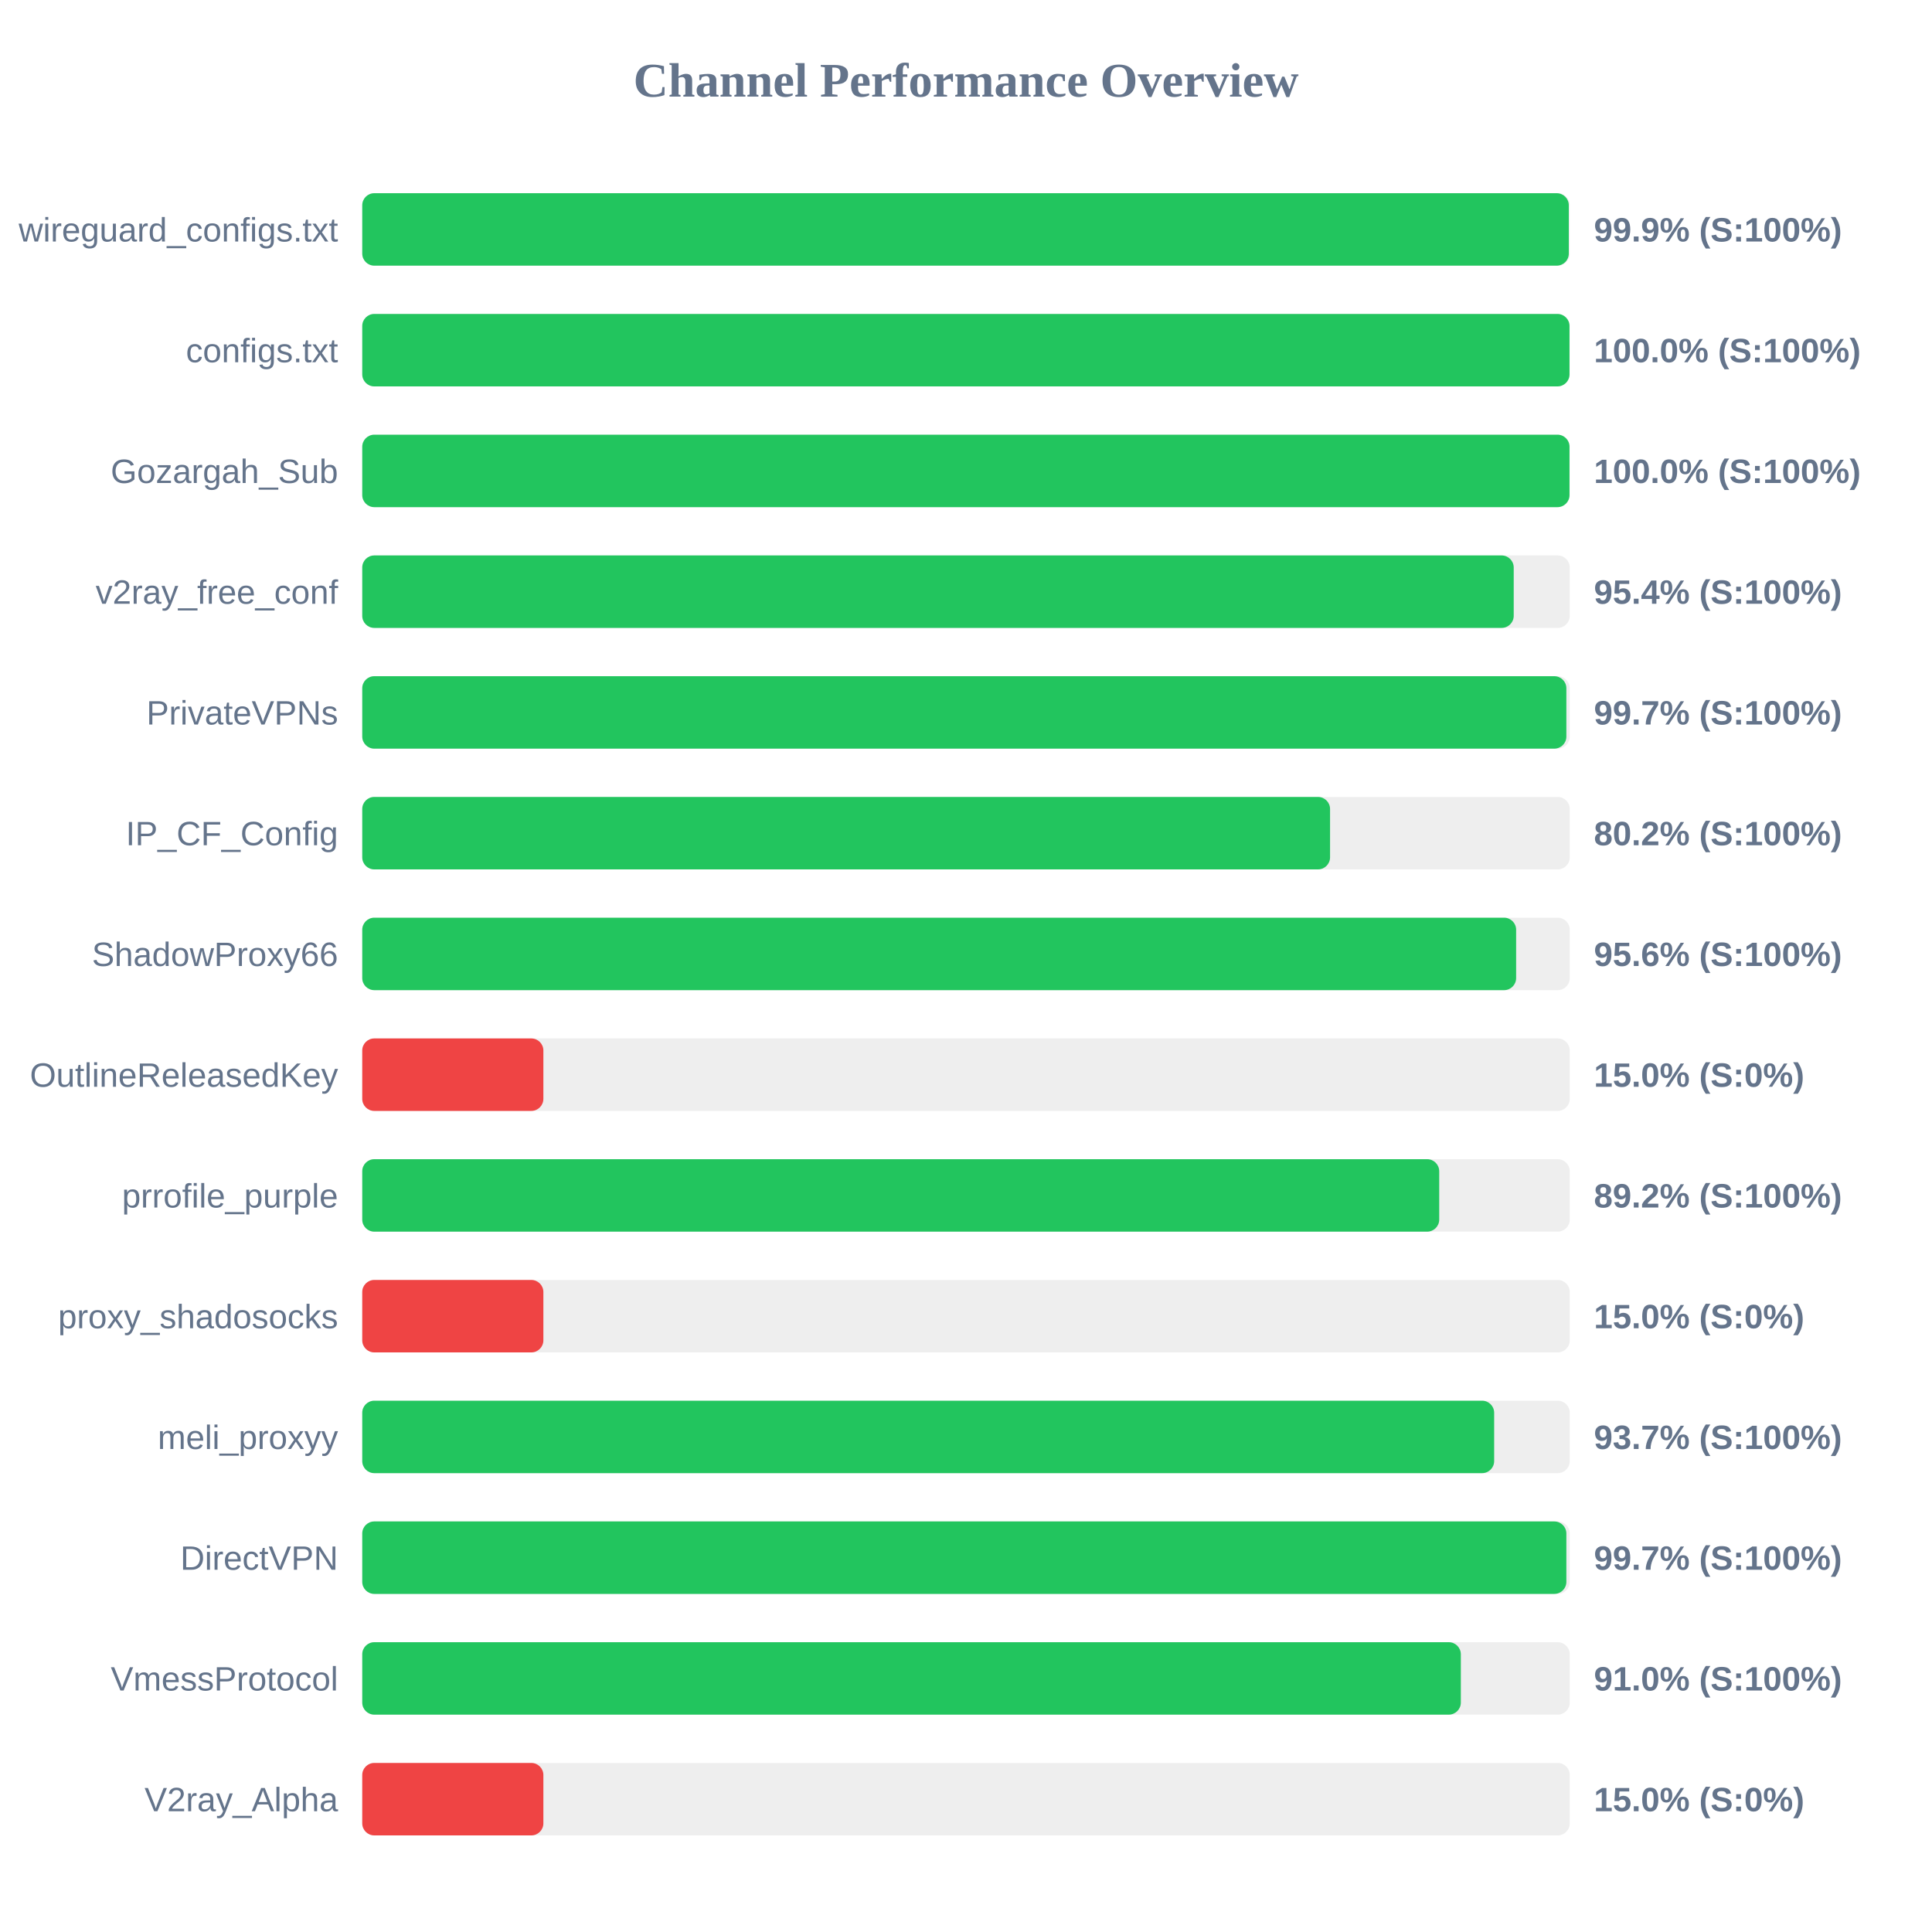
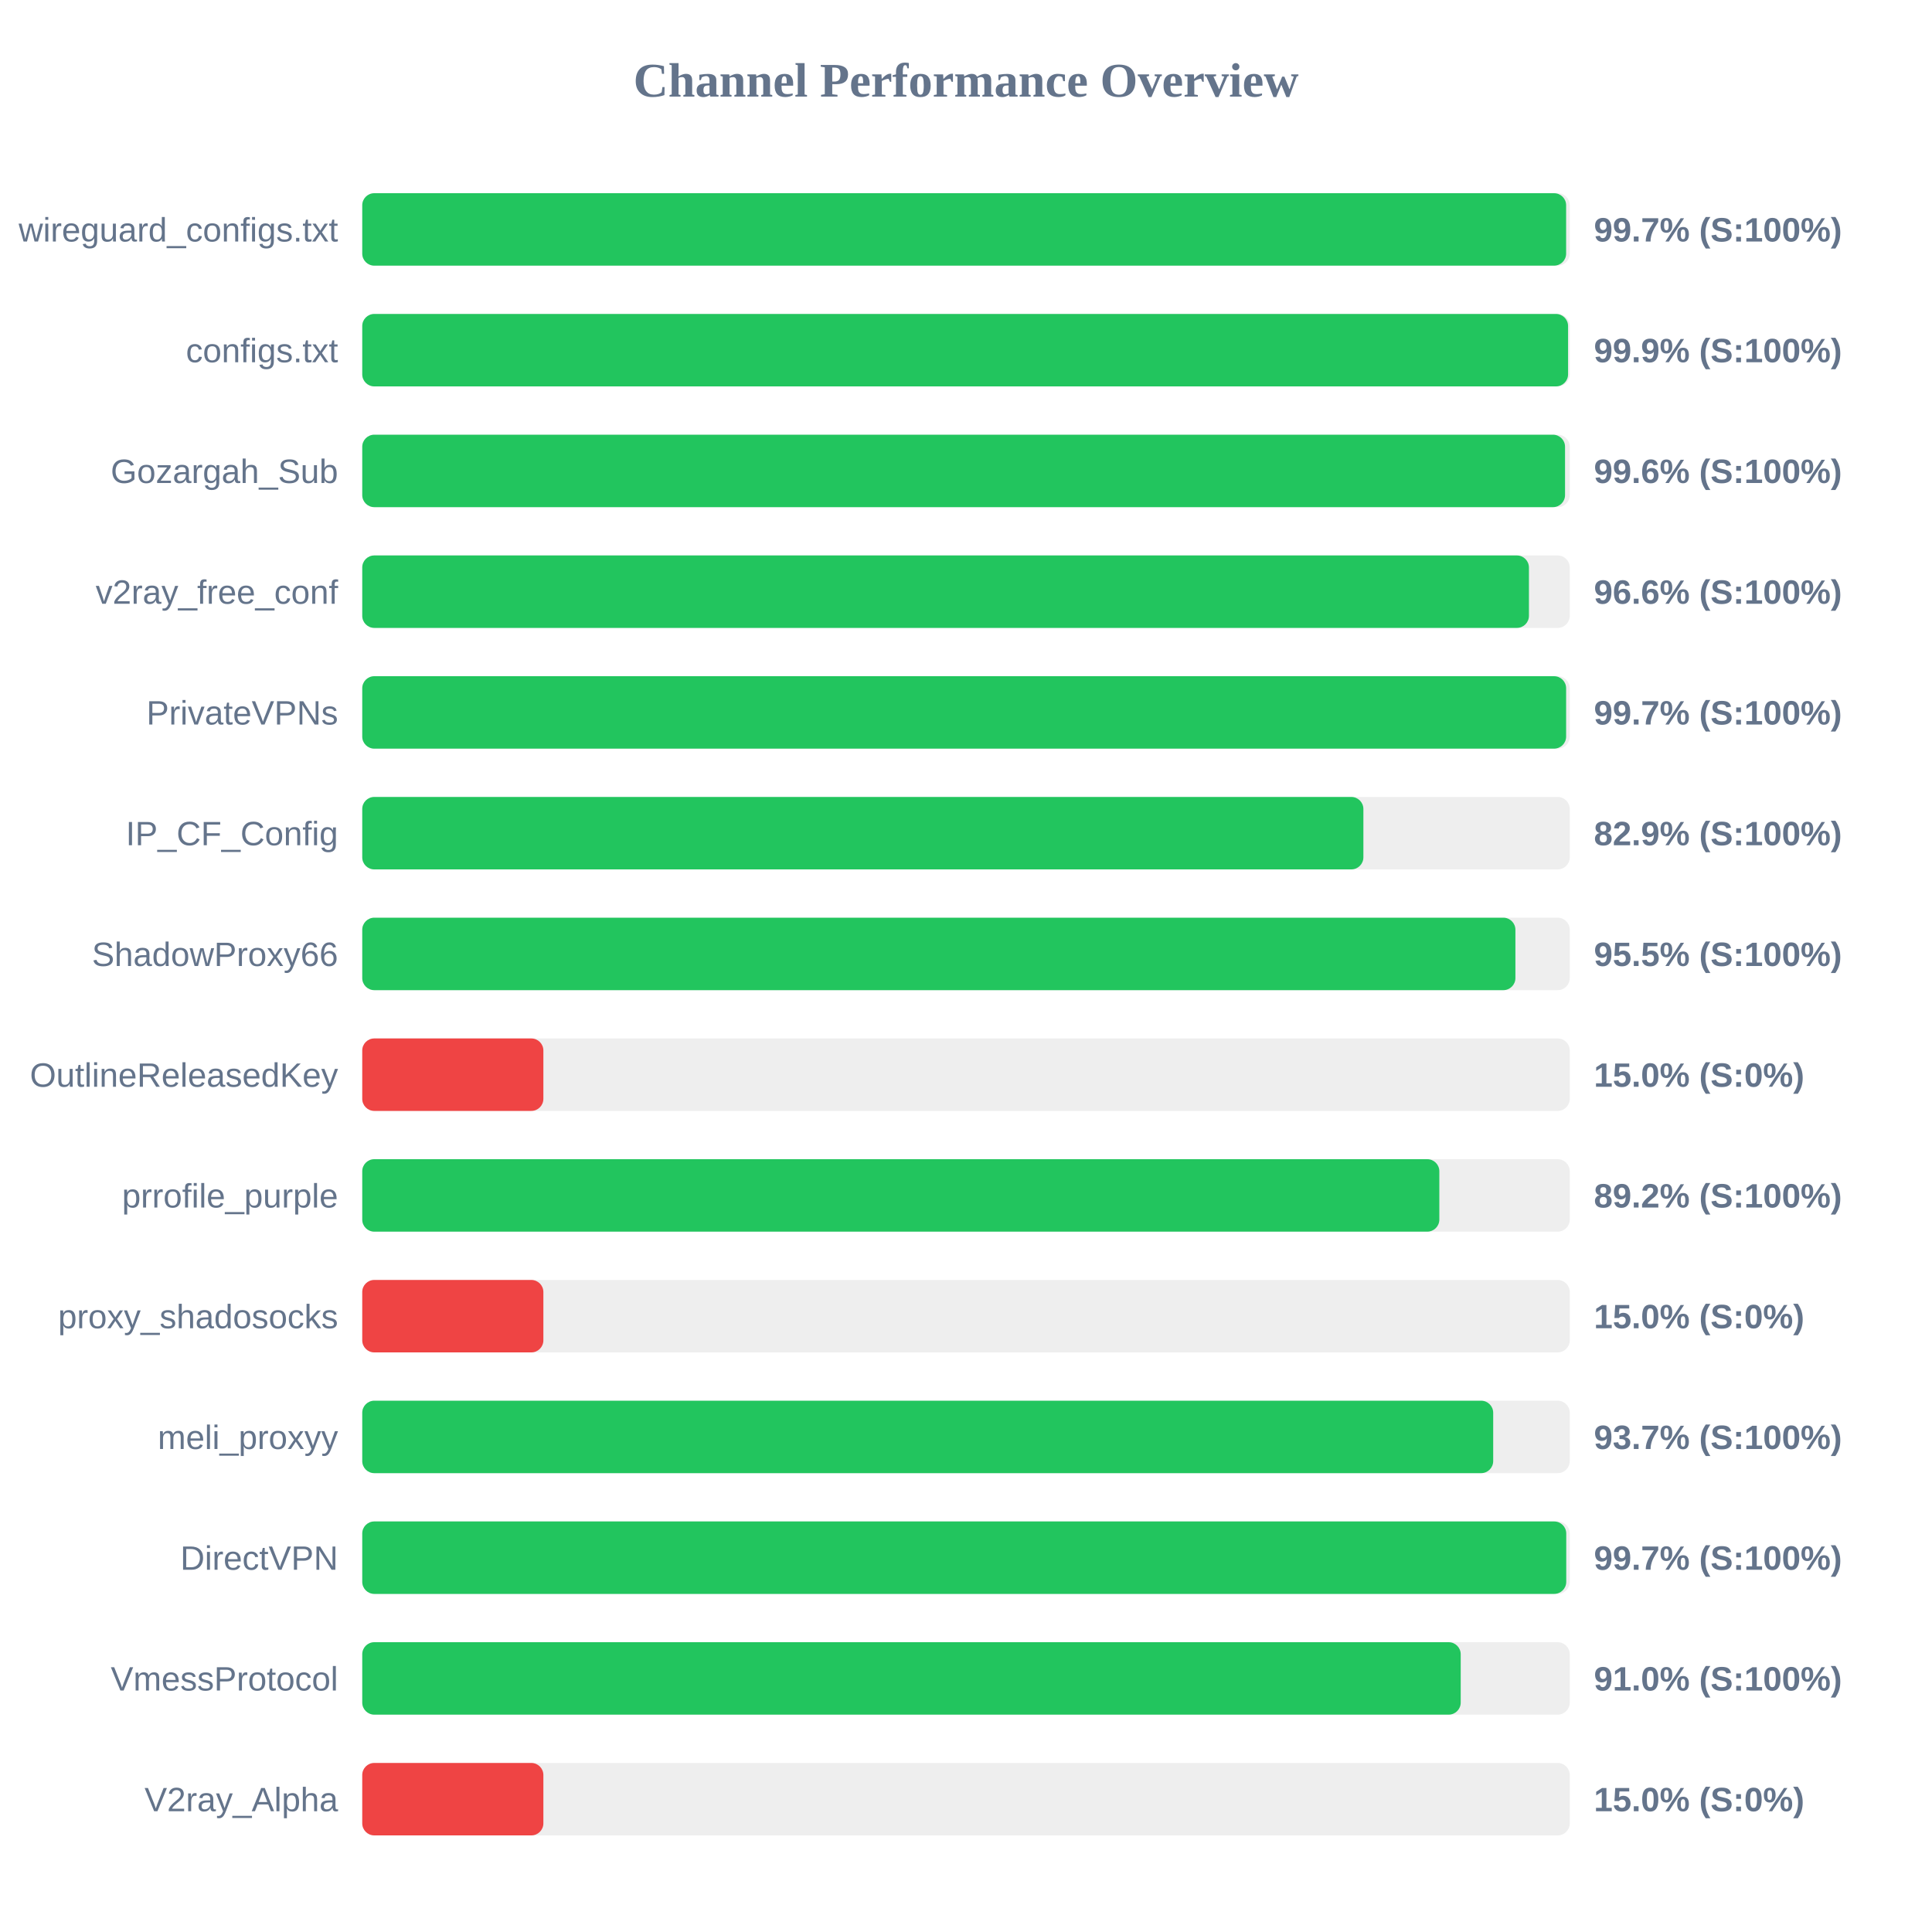
<svg xmlns="http://www.w3.org/2000/svg" width="800" height="800" version="1.1">
  <style>
        .row { font: 14px Arial; fill: #64748b; }
        .score { font: bold 14px Arial; fill: #64748b; }
    </style>
  <text x="400" y="40" text-anchor="middle" font-size="20px" font-weight="bold" fill="#64748b">Channel Performance Overview</text>
  <rect x="150" y="80" width="500" height="30" fill="#eee" rx="5" />
-   <rect x="150" y="80" width="499.6" height="30" fill="#22c55e" rx="5" />
+   <rect x="150" y="80" width="498.5" height="30" fill="#22c55e" rx="5" />
  <text x="140" y="100" text-anchor="end" class="row">wireguard_configs.txt</text>
-   <text x="660" y="100" text-anchor="start" class="score">99.9% (S:100%)</text>
+   <text x="660" y="100" text-anchor="start" class="score">99.7% (S:100%)</text>
  <rect x="150" y="130" width="500" height="30" fill="#eee" rx="5" />
-   <rect x="150" y="130" width="499.9" height="30" fill="#22c55e" rx="5" />
+   <rect x="150" y="130" width="499.3" height="30" fill="#22c55e" rx="5" />
  <text x="140" y="150" text-anchor="end" class="row">configs.txt</text>
-   <text x="660" y="150" text-anchor="start" class="score">100.0% (S:100%)</text>
+   <text x="660" y="150" text-anchor="start" class="score">99.9% (S:100%)</text>
  <rect x="150" y="180" width="500" height="30" fill="#eee" rx="5" />
-   <rect x="150" y="180" width="499.9" height="30" fill="#22c55e" rx="5" />
+   <rect x="150" y="180" width="498.05" height="30" fill="#22c55e" rx="5" />
  <text x="140" y="200" text-anchor="end" class="row">Gozargah_Sub</text>
-   <text x="660" y="200" text-anchor="start" class="score">100.0% (S:100%)</text>
+   <text x="660" y="200" text-anchor="start" class="score">99.6% (S:100%)</text>
  <rect x="150" y="230" width="500" height="30" fill="#eee" rx="5" />
-   <rect x="150" y="230" width="476.8" height="30" fill="#22c55e" rx="5" />
+   <rect x="150" y="230" width="483.1" height="30" fill="#22c55e" rx="5" />
  <text x="140" y="250" text-anchor="end" class="row">v2ray_free_conf</text>
-   <text x="660" y="250" text-anchor="start" class="score">95.4% (S:100%)</text>
+   <text x="660" y="250" text-anchor="start" class="score">96.6% (S:100%)</text>
  <rect x="150" y="280" width="500" height="30" fill="#eee" rx="5" />
-   <rect x="150" y="280" width="498.6" height="30" fill="#22c55e" rx="5" />
+   <rect x="150" y="280" width="498.5" height="30" fill="#22c55e" rx="5" />
  <text x="140" y="300" text-anchor="end" class="row">PrivateVPNs</text>
  <text x="660" y="300" text-anchor="start" class="score">99.7% (S:100%)</text>
  <rect x="150" y="330" width="500" height="30" fill="#eee" rx="5" />
-   <rect x="150" y="330" width="400.75" height="30" fill="#22c55e" rx="5" />
+   <rect x="150" y="330" width="414.55" height="30" fill="#22c55e" rx="5" />
  <text x="140" y="350" text-anchor="end" class="row">IP_CF_Config</text>
-   <text x="660" y="350" text-anchor="start" class="score">80.2% (S:100%)</text>
+   <text x="660" y="350" text-anchor="start" class="score">82.9% (S:100%)</text>
  <rect x="150" y="380" width="500" height="30" fill="#eee" rx="5" />
-   <rect x="150" y="380" width="477.8" height="30" fill="#22c55e" rx="5" />
+   <rect x="150" y="380" width="477.5" height="30" fill="#22c55e" rx="5" />
  <text x="140" y="400" text-anchor="end" class="row">ShadowProxy66</text>
-   <text x="660" y="400" text-anchor="start" class="score">95.6% (S:100%)</text>
+   <text x="660" y="400" text-anchor="start" class="score">95.5% (S:100%)</text>
  <rect x="150" y="430" width="500" height="30" fill="#eee" rx="5" />
  <rect x="150" y="430" width="75.0" height="30" fill="#ef4444" rx="5" />
  <text x="140" y="450" text-anchor="end" class="row">OutlineReleasedKey</text>
  <text x="660" y="450" text-anchor="start" class="score">15.0% (S:0%)</text>
  <rect x="150" y="480" width="500" height="30" fill="#eee" rx="5" />
-   <rect x="150" y="480" width="445.95" height="30" fill="#22c55e" rx="5" />
+   <rect x="150" y="480" width="446.0" height="30" fill="#22c55e" rx="5" />
  <text x="140" y="500" text-anchor="end" class="row">prrofile_purple</text>
  <text x="660" y="500" text-anchor="start" class="score">89.2% (S:100%)</text>
  <rect x="150" y="530" width="500" height="30" fill="#eee" rx="5" />
  <rect x="150" y="530" width="75.0" height="30" fill="#ef4444" rx="5" />
  <text x="140" y="550" text-anchor="end" class="row">proxy_shadosocks</text>
  <text x="660" y="550" text-anchor="start" class="score">15.0% (S:0%)</text>
  <rect x="150" y="580" width="500" height="30" fill="#eee" rx="5" />
-   <rect x="150" y="580" width="468.7" height="30" fill="#22c55e" rx="5" />
+   <rect x="150" y="580" width="468.3" height="30" fill="#22c55e" rx="5" />
  <text x="140" y="600" text-anchor="end" class="row">meli_proxyy</text>
  <text x="660" y="600" text-anchor="start" class="score">93.7% (S:100%)</text>
  <rect x="150" y="630" width="500" height="30" fill="#eee" rx="5" />
-   <rect x="150" y="630" width="498.6" height="30" fill="#22c55e" rx="5" />
+   <rect x="150" y="630" width="498.55" height="30" fill="#22c55e" rx="5" />
  <text x="140" y="650" text-anchor="end" class="row">DirectVPN</text>
  <text x="660" y="650" text-anchor="start" class="score">99.7% (S:100%)</text>
  <rect x="150" y="680" width="500" height="30" fill="#eee" rx="5" />
-   <rect x="150" y="680" width="454.9" height="30" fill="#22c55e" rx="5" />
+   <rect x="150" y="680" width="454.85" height="30" fill="#22c55e" rx="5" />
  <text x="140" y="700" text-anchor="end" class="row">VmessProtocol</text>
  <text x="660" y="700" text-anchor="start" class="score">91.0% (S:100%)</text>
  <rect x="150" y="730" width="500" height="30" fill="#eee" rx="5" />
  <rect x="150" y="730" width="75.0" height="30" fill="#ef4444" rx="5" />
  <text x="140" y="750" text-anchor="end" class="row">V2ray_Alpha</text>
  <text x="660" y="750" text-anchor="start" class="score">15.0% (S:0%)</text>
</svg>
